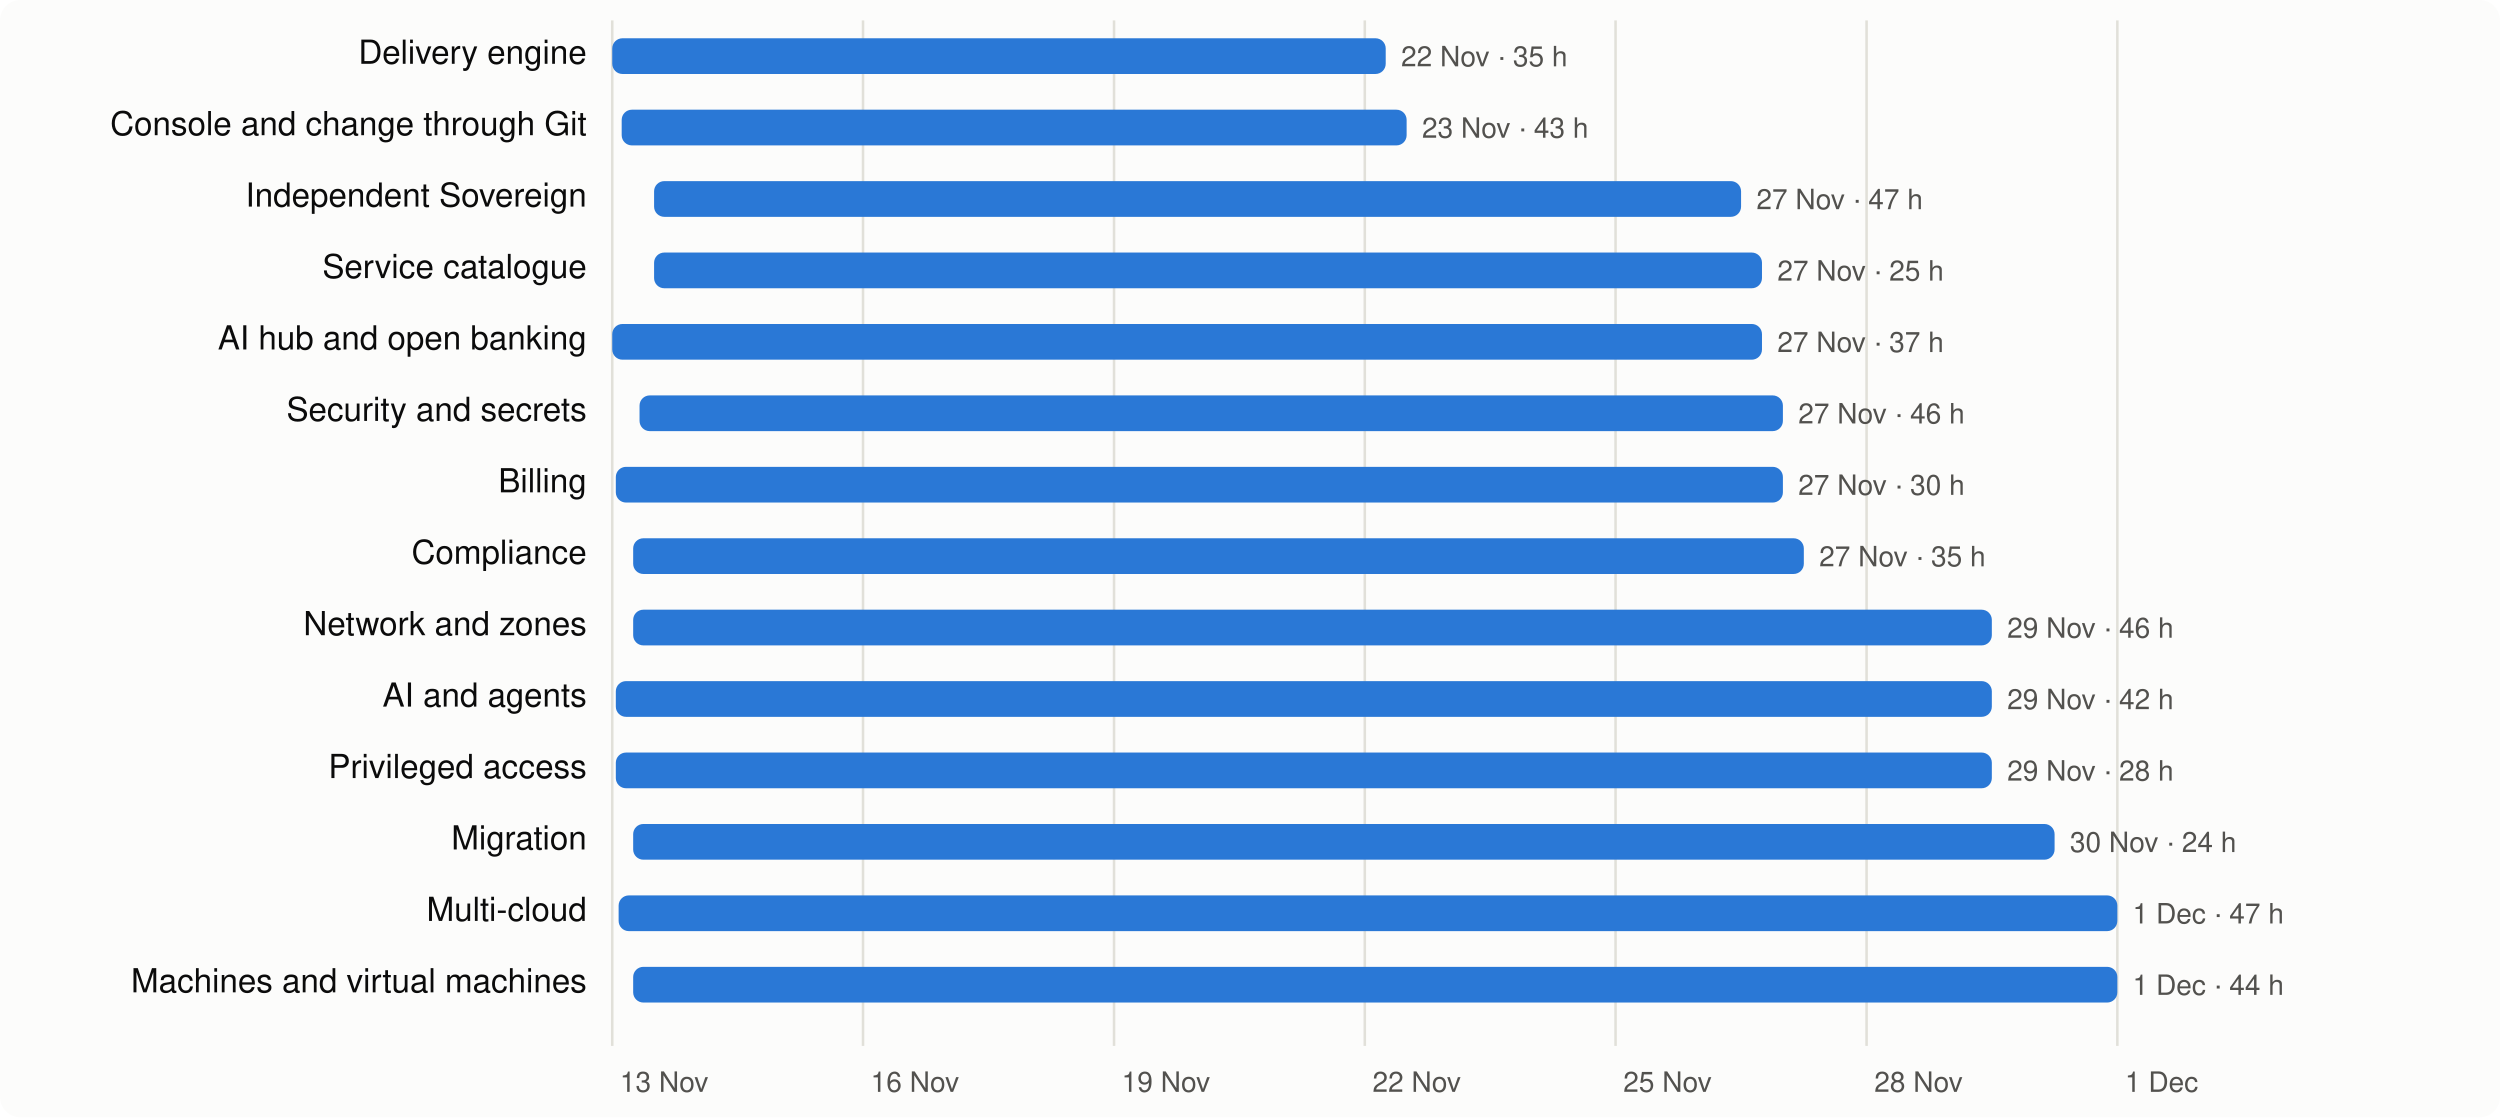
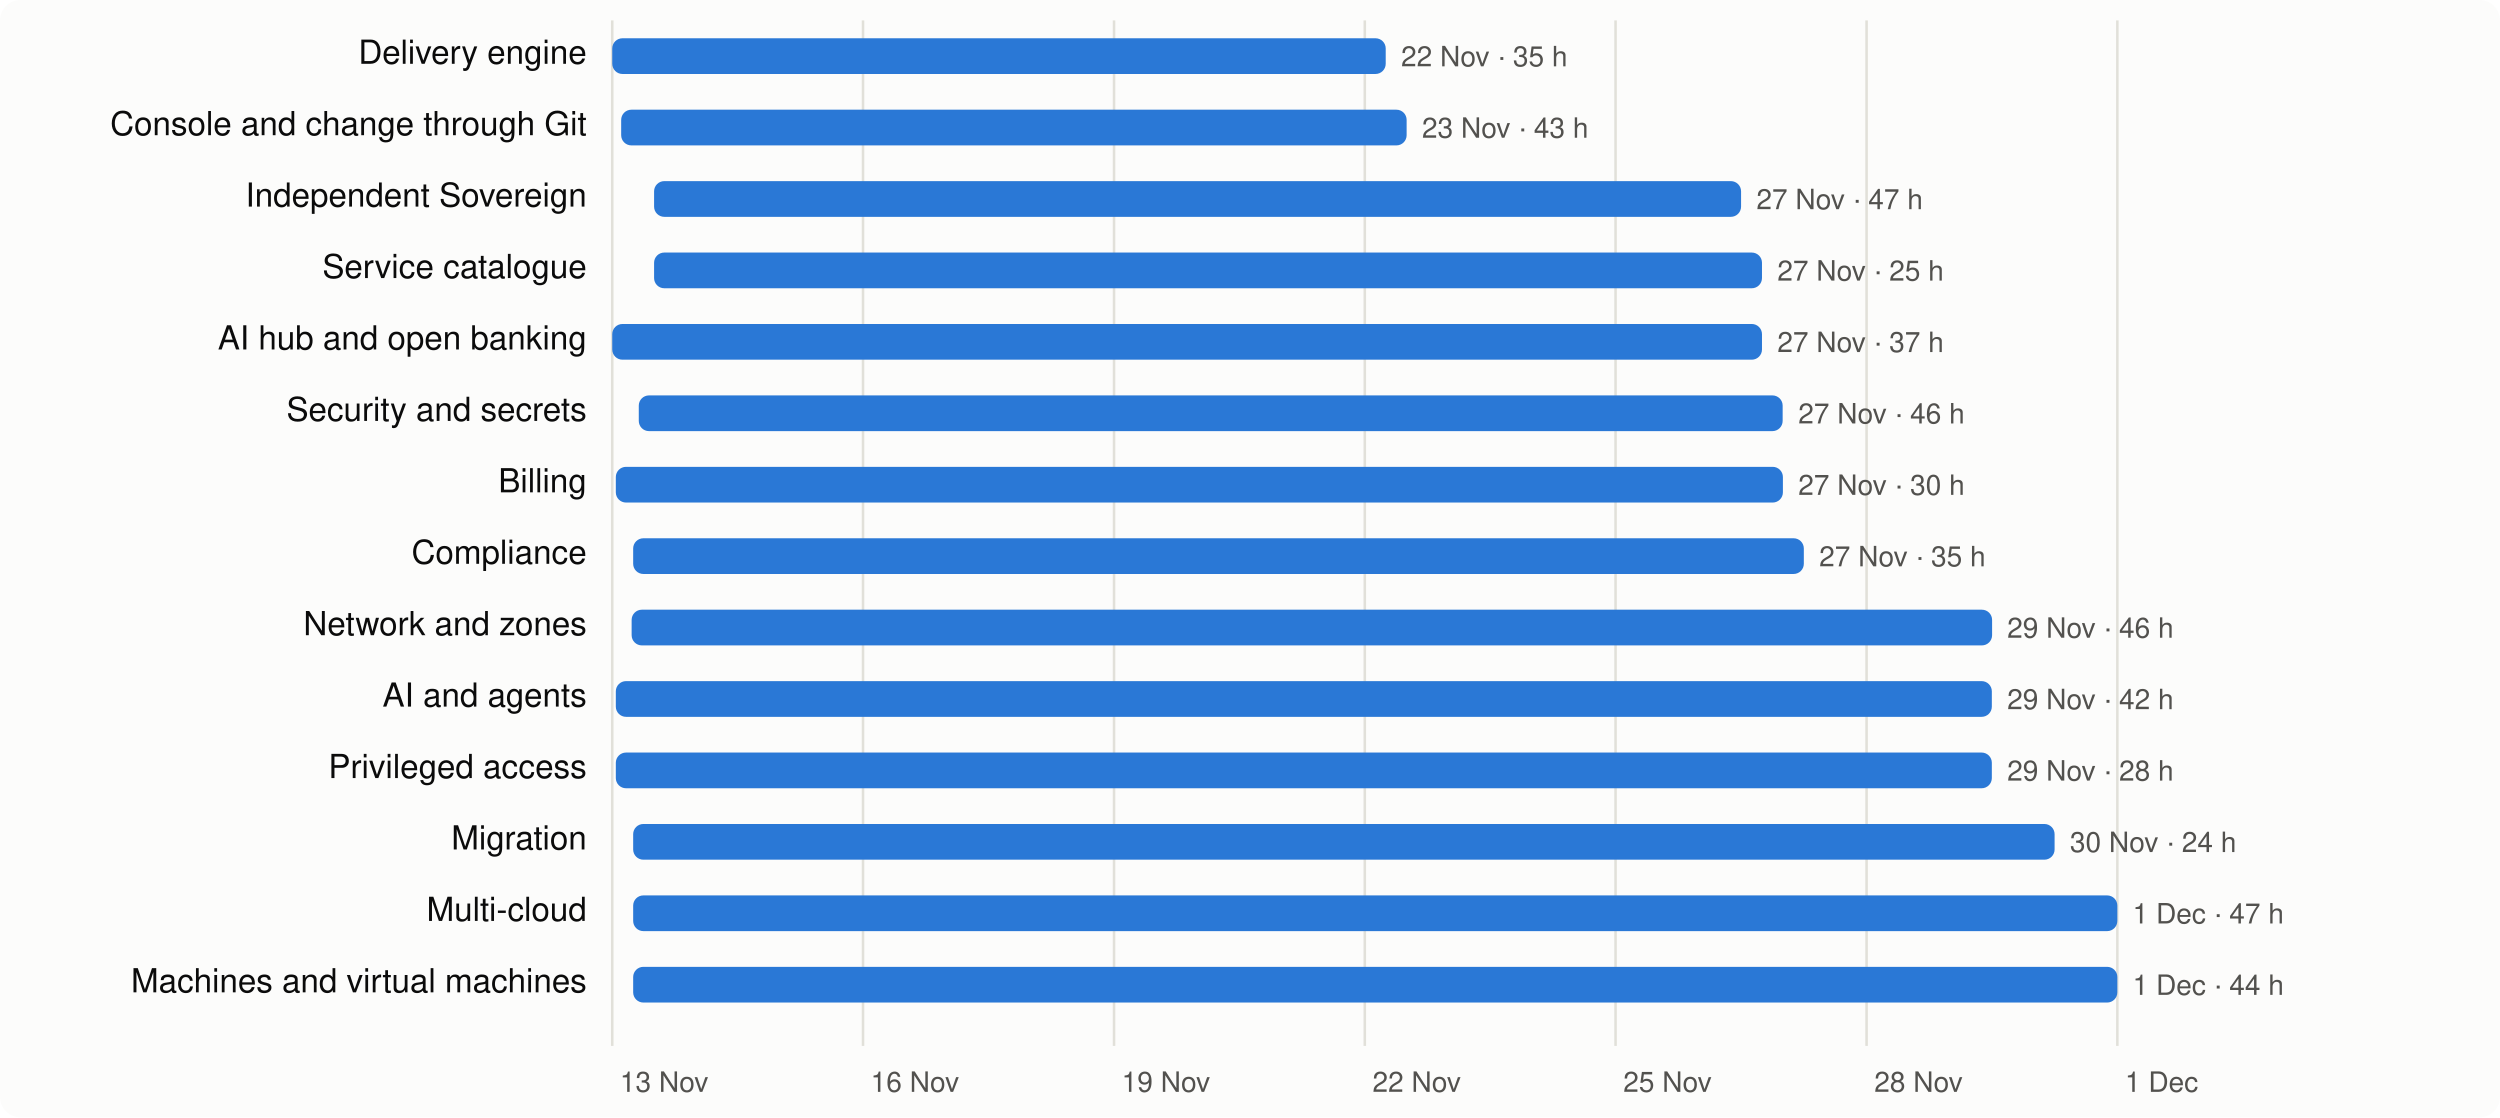
<svg xmlns="http://www.w3.org/2000/svg" viewBox="0 0 980 438" width="980" height="438" font-family="system-ui,-apple-system,Segoe UI,Helvetica,Arial,sans-serif" font-size="13">
  <rect width="980" height="438" rx="8" fill="#fcfcfb" />
  <line x1="240.0" x2="240.0" y1="8" y2="410" stroke="#e1e0d9" />
  <text x="243.0" y="428" fill="#52514e" font-size="11">13 Nov</text>
  <line x1="338.3" x2="338.3" y1="8" y2="410" stroke="#e1e0d9" />
  <text x="341.3" y="428" fill="#52514e" font-size="11">16 Nov</text>
  <line x1="436.7" x2="436.7" y1="8" y2="410" stroke="#e1e0d9" />
  <text x="439.7" y="428" fill="#52514e" font-size="11">19 Nov</text>
  <line x1="535.0" x2="535.0" y1="8" y2="410" stroke="#e1e0d9" />
  <text x="538.0" y="428" fill="#52514e" font-size="11">22 Nov</text>
  <line x1="633.3" x2="633.3" y1="8" y2="410" stroke="#e1e0d9" />
  <text x="636.3" y="428" fill="#52514e" font-size="11">25 Nov</text>
  <line x1="731.7" x2="731.7" y1="8" y2="410" stroke="#e1e0d9" />
  <text x="734.7" y="428" fill="#52514e" font-size="11">28 Nov</text>
  <line x1="830.0" x2="830.0" y1="8" y2="410" stroke="#e1e0d9" />
  <text x="833.0" y="428" fill="#52514e" font-size="11">1 Dec</text>
  <text x="230" y="25" text-anchor="end" fill="#0b0b0b">Delivery engine</text>
  <rect x="240.0" y="15" width="303.2" height="14" rx="4" fill="#2a78d6" />
  <text x="549.2" y="26" fill="#52514e" font-size="11">22 Nov · 35 h</text>
  <text x="230" y="53" text-anchor="end" fill="#0b0b0b">Console and change through Git</text>
-   <rect x="243.7" y="43" width="307.7" height="14" rx="4" fill="#2a78d6" />
+   <rect x="243.5" y="43" width="307.9" height="14" rx="4" fill="#2a78d6" />
  <text x="557.4" y="54" fill="#52514e" font-size="11">23 Nov · 43 h</text>
  <text x="230" y="81" text-anchor="end" fill="#0b0b0b">Independent Sovereign</text>
  <rect x="256.4" y="71" width="426.1" height="14" rx="4" fill="#2a78d6" />
  <text x="688.5" y="82" fill="#52514e" font-size="11">27 Nov · 47 h</text>
  <text x="230" y="109" text-anchor="end" fill="#0b0b0b">Service catalogue</text>
  <rect x="256.4" y="99" width="434.3" height="14" rx="4" fill="#2a78d6" />
  <text x="696.7" y="110" fill="#52514e" font-size="11">27 Nov · 25 h</text>
  <text x="230" y="137" text-anchor="end" fill="#0b0b0b">AI hub and open banking</text>
  <rect x="240.0" y="127" width="450.7" height="14" rx="4" fill="#2a78d6" />
  <text x="696.7" y="138" fill="#52514e" font-size="11">27 Nov · 37 h</text>
  <text x="230" y="165" text-anchor="end" fill="#0b0b0b">Security and secrets</text>
-   <rect x="250.7" y="155" width="448.2" height="14" rx="4" fill="#2a78d6" />
+   <rect x="250.4" y="155" width="448.4" height="14" rx="4" fill="#2a78d6" />
  <text x="704.9" y="166" fill="#52514e" font-size="11">27 Nov · 46 h</text>
  <text x="230" y="193" text-anchor="end" fill="#0b0b0b">Billing</text>
  <rect x="241.4" y="183" width="457.5" height="14" rx="4" fill="#2a78d6" />
  <text x="704.9" y="194" fill="#52514e" font-size="11">27 Nov · 30 h</text>
  <text x="230" y="221" text-anchor="end" fill="#0b0b0b">Compliance</text>
  <rect x="248.2" y="211" width="458.9" height="14" rx="4" fill="#2a78d6" />
  <text x="713.1" y="222" fill="#52514e" font-size="11">27 Nov · 35 h</text>
  <text x="230" y="249" text-anchor="end" fill="#0b0b0b">Network and zones</text>
-   <rect x="248.2" y="239" width="532.6" height="14" rx="4" fill="#2a78d6" />
+   <rect x="247.6" y="239" width="533.3" height="14" rx="4" fill="#2a78d6" />
  <text x="786.8" y="250" fill="#52514e" font-size="11">29 Nov · 46 h</text>
  <text x="230" y="277" text-anchor="end" fill="#0b0b0b">AI and agents</text>
  <rect x="241.4" y="267" width="539.4" height="14" rx="4" fill="#2a78d6" />
  <text x="786.8" y="278" fill="#52514e" font-size="11">29 Nov · 42 h</text>
  <text x="230" y="305" text-anchor="end" fill="#0b0b0b">Privileged access</text>
  <rect x="241.4" y="295" width="539.4" height="14" rx="4" fill="#2a78d6" />
  <text x="786.8" y="306" fill="#52514e" font-size="11">29 Nov · 28 h</text>
  <text x="230" y="333" text-anchor="end" fill="#0b0b0b">Migration</text>
  <rect x="248.2" y="323" width="557.2" height="14" rx="4" fill="#2a78d6" />
  <text x="811.4" y="334" fill="#52514e" font-size="11">30 Nov · 24 h</text>
  <text x="230" y="361" text-anchor="end" fill="#0b0b0b">Multi-cloud</text>
-   <rect x="242.5" y="351" width="587.5" height="14" rx="4" fill="#2a78d6" />
+   <rect x="248.2" y="351" width="581.8" height="14" rx="4" fill="#2a78d6" />
  <text x="836.0" y="362" fill="#52514e" font-size="11">1 Dec · 47 h</text>
  <text x="230" y="389" text-anchor="end" fill="#0b0b0b">Machines and virtual machines</text>
  <rect x="248.2" y="379" width="581.8" height="14" rx="4" fill="#2a78d6" />
  <text x="836.0" y="390" fill="#52514e" font-size="11">1 Dec · 44 h</text>
</svg>
